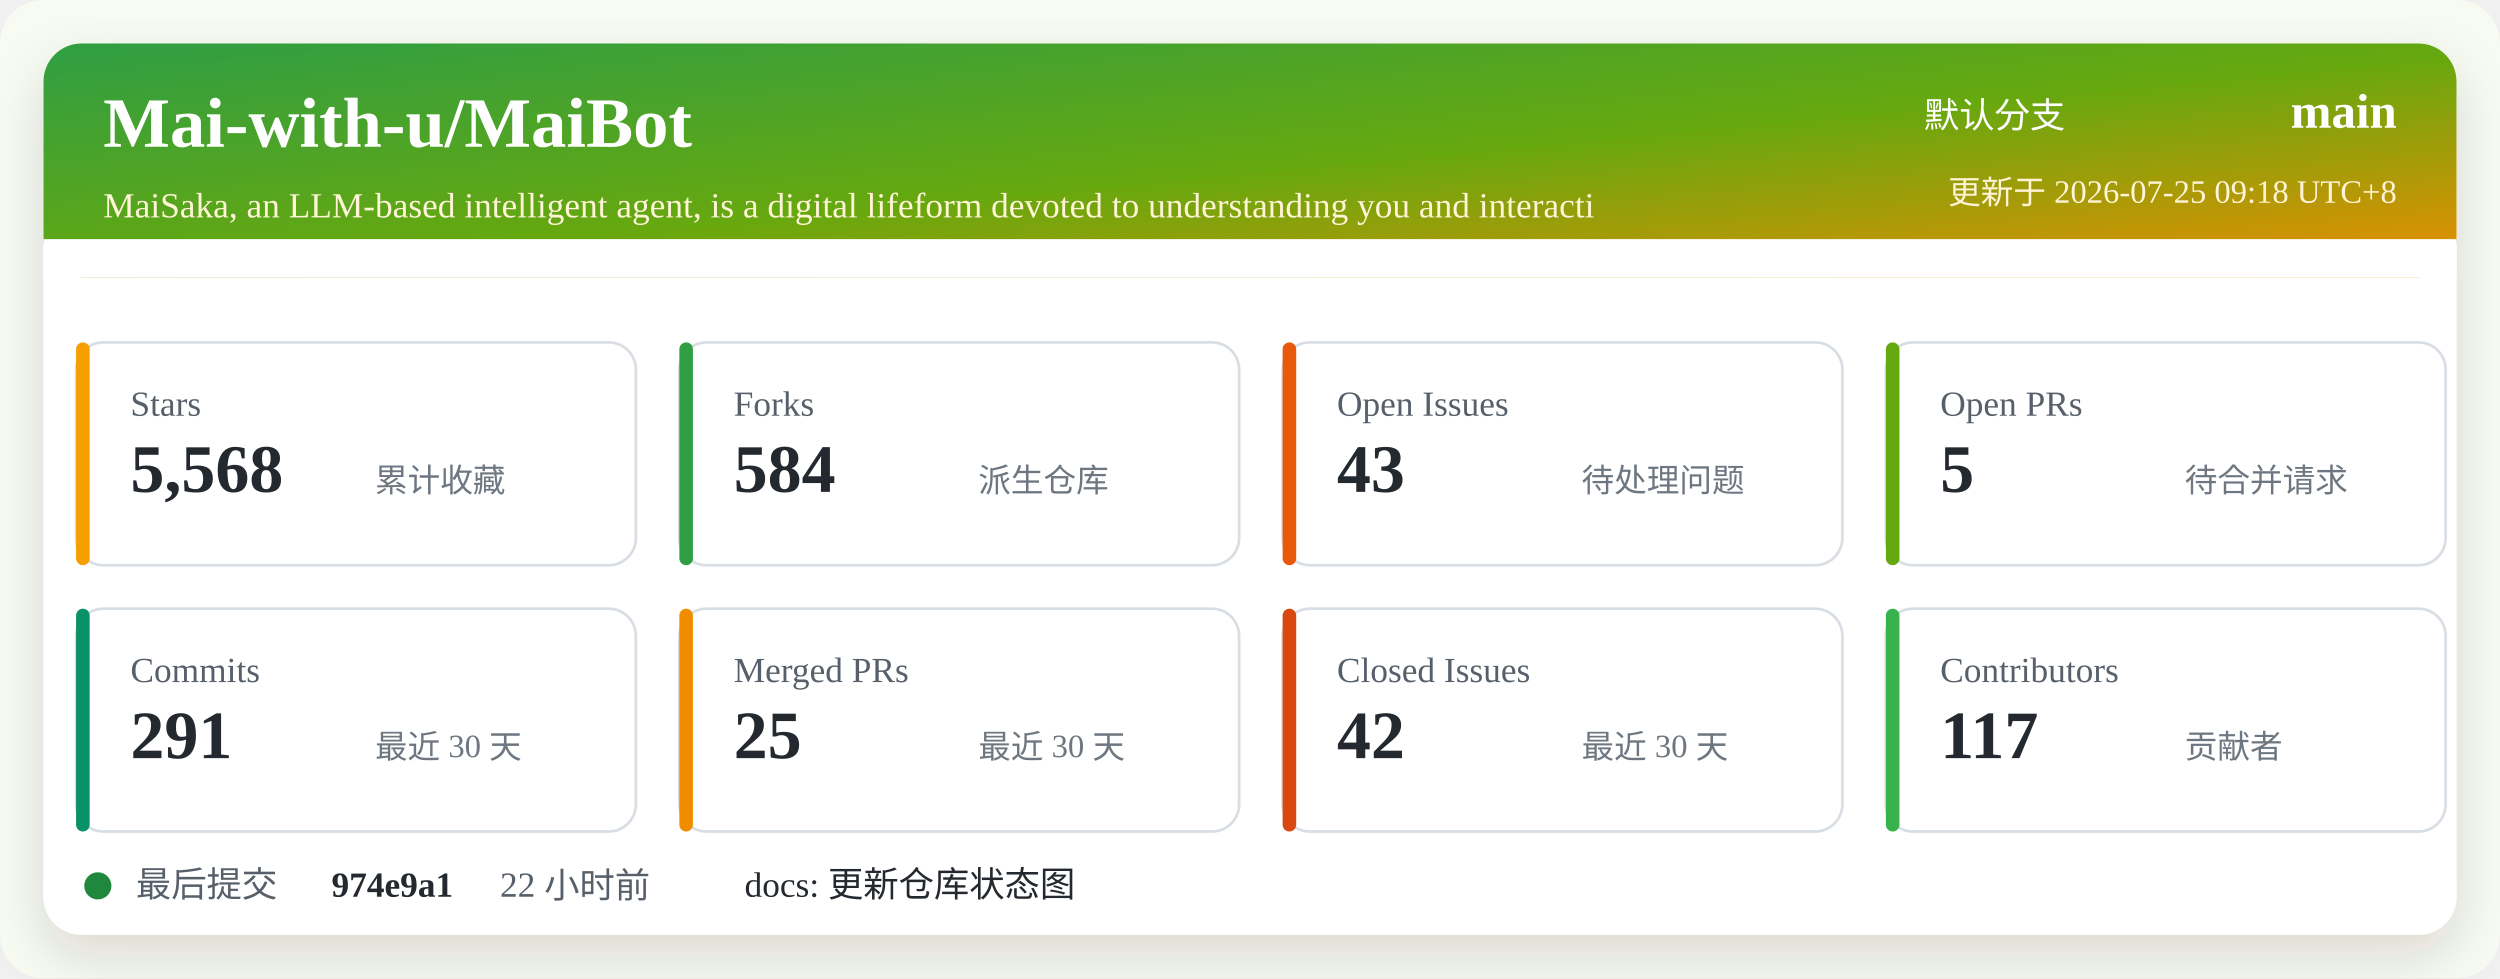
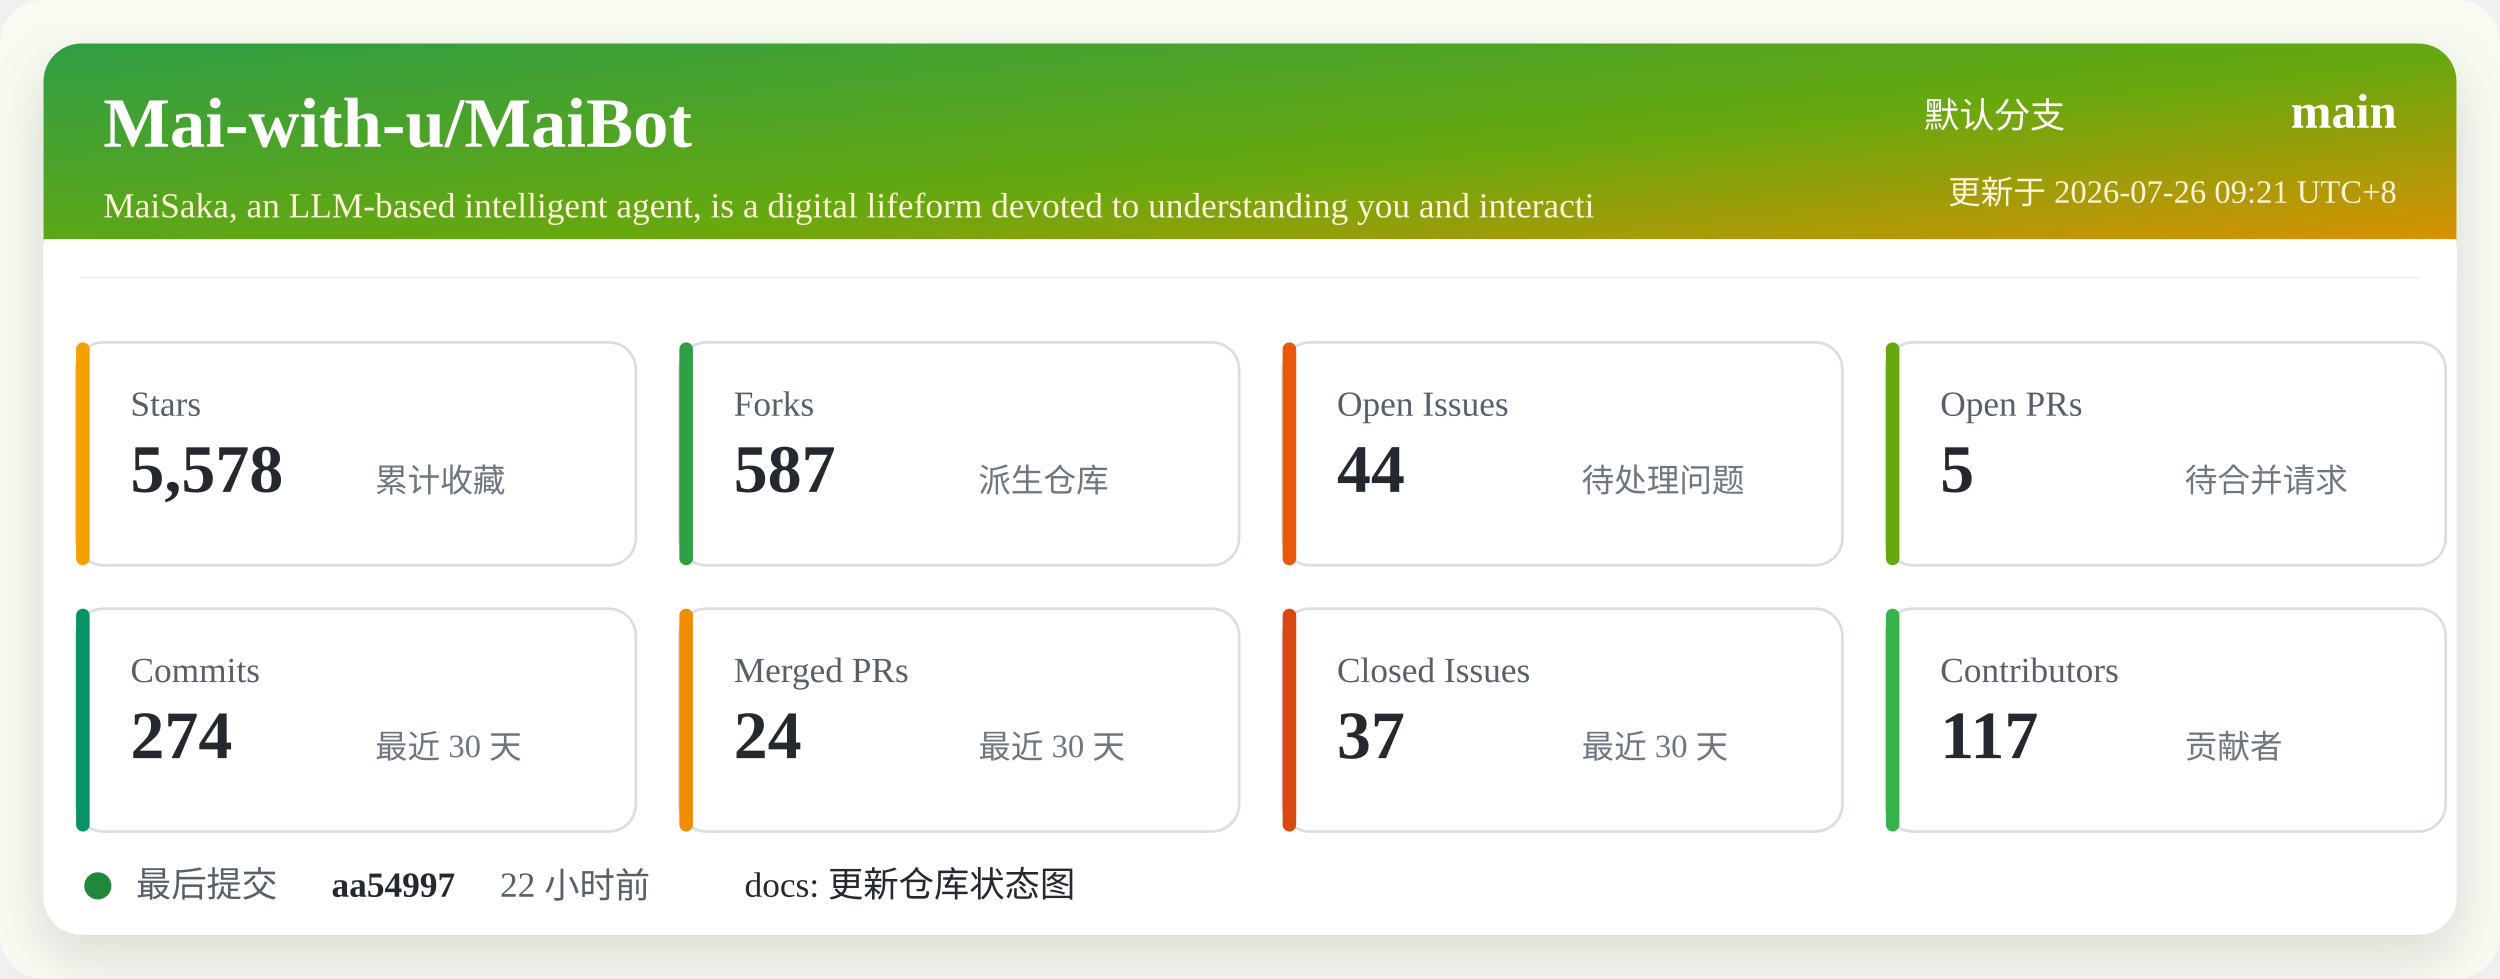
<svg xmlns="http://www.w3.org/2000/svg" width="920" height="360" viewBox="0 0 920 360" role="img" aria-labelledby="title desc">
  <defs>
    <linearGradient id="header" x1="0" x2="1" y1="0" y2="1">
      <stop offset="0%" stop-color="#2f9e44" />
      <stop offset="52%" stop-color="#66a80f" />
      <stop offset="100%" stop-color="#f08c00" />
    </linearGradient>
    <filter id="shadow" x="-5%" y="-5%" width="110%" height="110%">
      <feDropShadow dx="0" dy="8" stdDeviation="10" flood-color="#2b2318" flood-opacity="0.14" />
    </filter>
  </defs>
  <rect width="920" height="360" rx="16" fill="#f7fbf2" />
  <rect x="16" y="16" width="888" height="328" rx="14" fill="#ffffff" filter="url(#shadow)" />
  <rect x="16" y="16" width="888" height="86" rx="14" fill="url(#header)" />
  <path d="M16 88 H904 V102 H16 Z" fill="#ffffff" />
  <text x="38" y="54" fill="#ffffff" font-size="26" font-weight="700">Mai-with-u/MaiBot</text>
  <text x="38" y="80" fill="#fff4d6" font-size="13">MaiSaka, an LLM-based intelligent agent, is a digital lifeform devoted to understanding you and interacti</text>
  <text x="760" y="47" fill="#ffffff" font-size="13" text-anchor="end">默认分支</text>
  <text x="882" y="47" fill="#ffffff" font-size="18" font-weight="700" text-anchor="end">main</text>
-   <text x="882" y="75" fill="#fff4d6" font-size="12" text-anchor="end">更新于 2026-07-25 09:18 UTC+8</text>
+   <text x="882" y="75" fill="#fff4d6" font-size="12" text-anchor="end">更新于 2026-07-26 09:21 UTC+8</text>
  <g transform="translate(28 126)">
    <rect width="206" height="82" rx="10" fill="#ffffff" stroke="#d8dee4" />
    <rect x="0" y="0" width="5" height="82" rx="2.5" fill="#f59f00" />
    <text x="20" y="27" fill="#57606a" font-size="13">Stars</text>
-     <text x="20" y="55" fill="#24292f" font-size="25" font-weight="700">5,568</text>
+     <text x="20" y="55" fill="#24292f" font-size="25" font-weight="700">5,578</text>
    <text x="110" y="55" fill="#6e7781" font-size="12">累计收藏</text>
  </g>
  <g transform="translate(250 126)">
    <rect width="206" height="82" rx="10" fill="#ffffff" stroke="#d8dee4" />
    <rect x="0" y="0" width="5" height="82" rx="2.5" fill="#2f9e44" />
    <text x="20" y="27" fill="#57606a" font-size="13">Forks</text>
-     <text x="20" y="55" fill="#24292f" font-size="25" font-weight="700">584</text>
+     <text x="20" y="55" fill="#24292f" font-size="25" font-weight="700">587</text>
    <text x="110" y="55" fill="#6e7781" font-size="12">派生仓库</text>
  </g>
  <g transform="translate(472 126)">
    <rect width="206" height="82" rx="10" fill="#ffffff" stroke="#d8dee4" />
    <rect x="0" y="0" width="5" height="82" rx="2.5" fill="#e8590c" />
    <text x="20" y="27" fill="#57606a" font-size="13">Open Issues</text>
-     <text x="20" y="55" fill="#24292f" font-size="25" font-weight="700">43</text>
+     <text x="20" y="55" fill="#24292f" font-size="25" font-weight="700">44</text>
    <text x="110" y="55" fill="#6e7781" font-size="12">待处理问题</text>
  </g>
  <g transform="translate(694 126)">
    <rect width="206" height="82" rx="10" fill="#ffffff" stroke="#d8dee4" />
    <rect x="0" y="0" width="5" height="82" rx="2.5" fill="#66a80f" />
    <text x="20" y="27" fill="#57606a" font-size="13">Open PRs</text>
    <text x="20" y="55" fill="#24292f" font-size="25" font-weight="700">5</text>
    <text x="110" y="55" fill="#6e7781" font-size="12">待合并请求</text>
  </g>
  <g transform="translate(28 224)">
    <rect width="206" height="82" rx="10" fill="#ffffff" stroke="#d8dee4" />
    <rect x="0" y="0" width="5" height="82" rx="2.5" fill="#099268" />
    <text x="20" y="27" fill="#57606a" font-size="13">Commits</text>
-     <text x="20" y="55" fill="#24292f" font-size="25" font-weight="700">291</text>
+     <text x="20" y="55" fill="#24292f" font-size="25" font-weight="700">274</text>
    <text x="110" y="55" fill="#6e7781" font-size="12">最近 30 天</text>
  </g>
  <g transform="translate(250 224)">
    <rect width="206" height="82" rx="10" fill="#ffffff" stroke="#d8dee4" />
    <rect x="0" y="0" width="5" height="82" rx="2.5" fill="#f08c00" />
    <text x="20" y="27" fill="#57606a" font-size="13">Merged PRs</text>
-     <text x="20" y="55" fill="#24292f" font-size="25" font-weight="700">25</text>
+     <text x="20" y="55" fill="#24292f" font-size="25" font-weight="700">24</text>
    <text x="110" y="55" fill="#6e7781" font-size="12">最近 30 天</text>
  </g>
  <g transform="translate(472 224)">
    <rect width="206" height="82" rx="10" fill="#ffffff" stroke="#d8dee4" />
    <rect x="0" y="0" width="5" height="82" rx="2.5" fill="#d9480f" />
    <text x="20" y="27" fill="#57606a" font-size="13">Closed Issues</text>
-     <text x="20" y="55" fill="#24292f" font-size="25" font-weight="700">42</text>
+     <text x="20" y="55" fill="#24292f" font-size="25" font-weight="700">37</text>
    <text x="110" y="55" fill="#6e7781" font-size="12">最近 30 天</text>
  </g>
  <g transform="translate(694 224)">
    <rect width="206" height="82" rx="10" fill="#ffffff" stroke="#d8dee4" />
    <rect x="0" y="0" width="5" height="82" rx="2.5" fill="#37b24d" />
    <text x="20" y="27" fill="#57606a" font-size="13">Contributors</text>
    <text x="20" y="55" fill="#24292f" font-size="25" font-weight="700">117</text>
    <text x="110" y="55" fill="#6e7781" font-size="12">贡献者</text>
  </g>
  <g transform="translate(28 318)">
    <circle cx="8" cy="8" r="5" fill="#1f883d" />
    <text x="22" y="12" fill="#57606a" font-size="13">最后提交</text>
-     <text x="94" y="12" fill="#24292f" font-size="13" font-weight="700">974e9a1</text>
+     <text x="94" y="12" fill="#24292f" font-size="13" font-weight="700">aa54997</text>
    <text x="156" y="12" fill="#57606a" font-size="13">22 小时前</text>
    <text x="246" y="12" fill="#24292f" font-size="13">docs: 更新仓库状态图</text>
  </g>
</svg>
